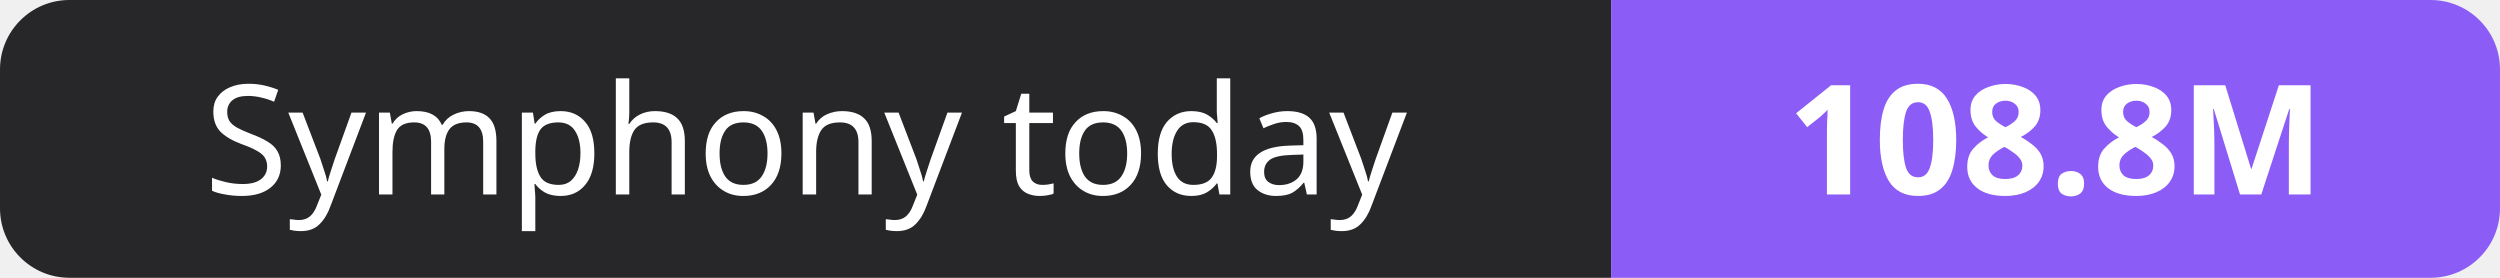
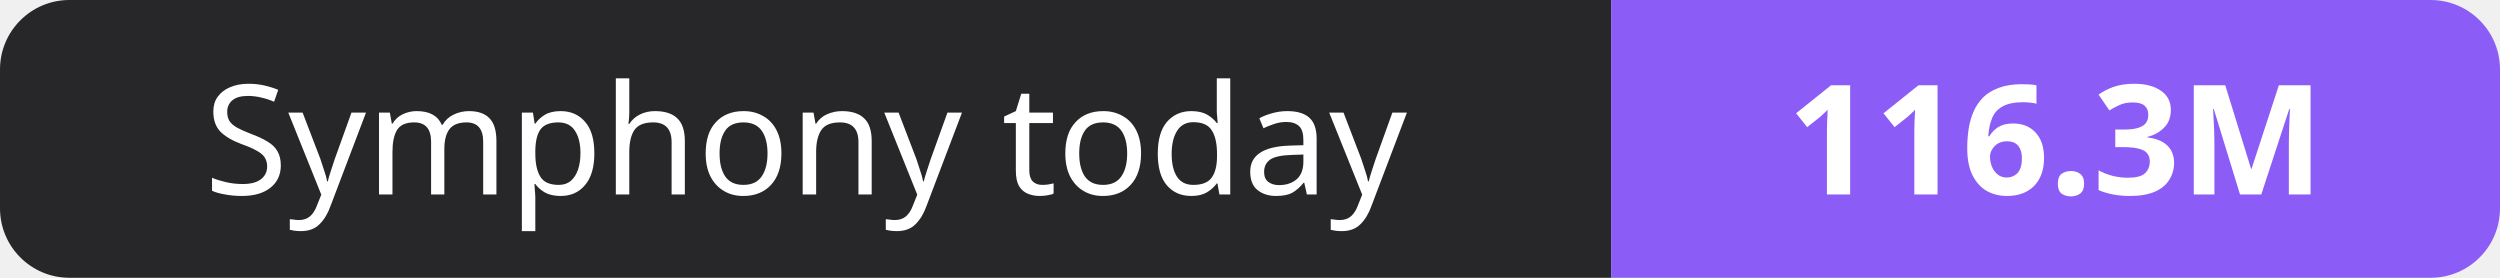
- <svg xmlns="http://www.w3.org/2000/svg" width="180" height="20" role="img" aria-label="Symphony today: 108.8M">
+ <svg xmlns="http://www.w3.org/2000/svg" width="180" height="20" role="img" aria-label="Symphony today: 116.3M">
  <clipPath id="r">
    <rect width="180" height="20" rx="5" fill="#fff" />
  </clipPath>
  <g clip-path="url(#r)">
    <rect width="116" height="20" fill="#27272a" />
    <rect x="116" width="64" height="20" fill="#8b5cf6" />
  </g>
  <g fill="#fff" text-anchor="middle" font-family="Verdana,Geneva,sans-serif" font-size="11">
    <text x="58.0" y="14">Symphony today</text>
-     <text x="148.0" y="14" font-weight="700">108.8M</text>
+     <text x="148.0" y="14" font-weight="700">116.3M</text>
  </g>
</svg>
